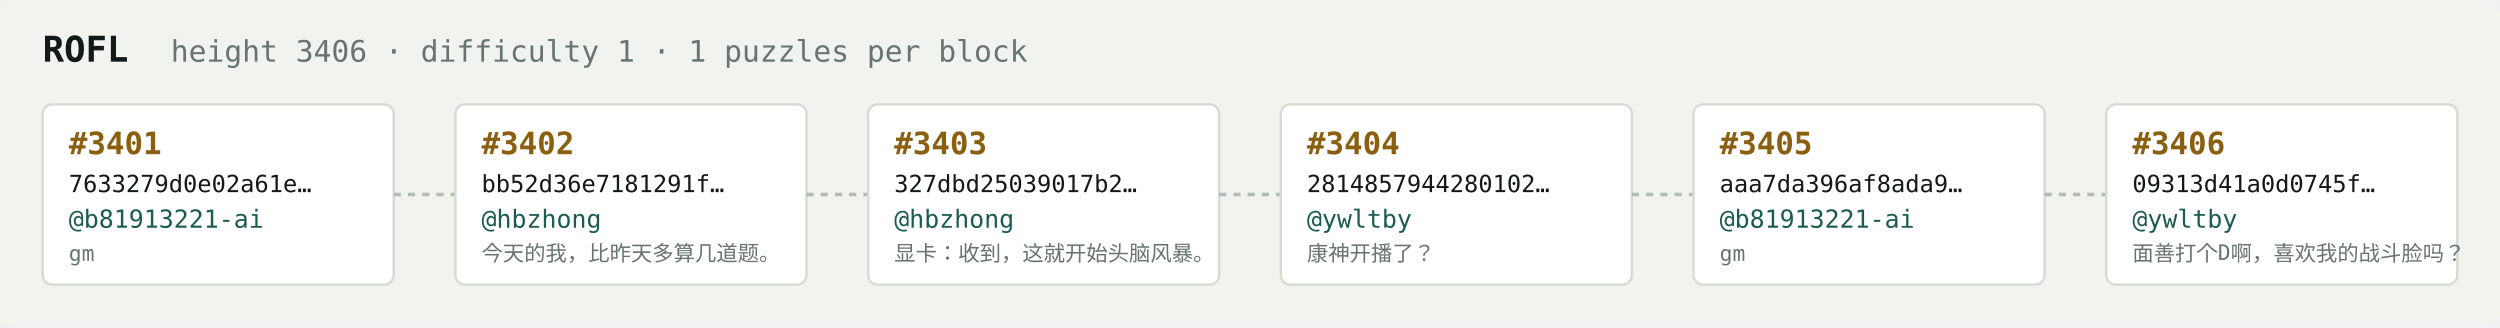
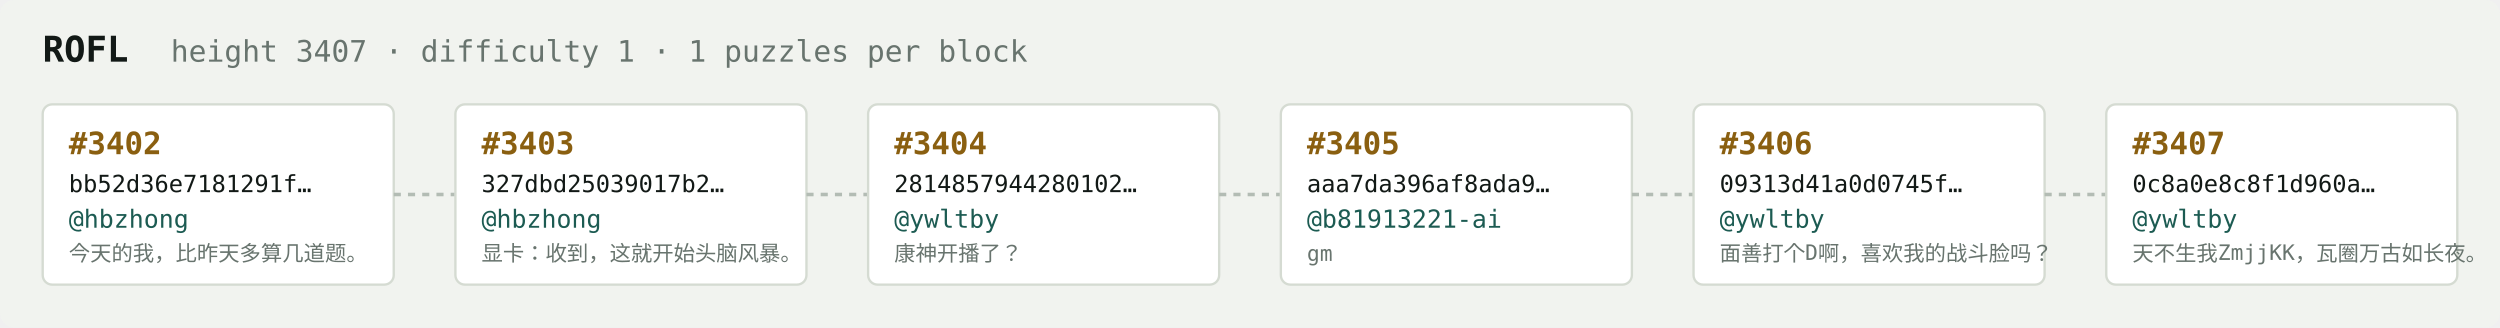
<svg xmlns="http://www.w3.org/2000/svg" width="1054" height="138" viewBox="0 0 1054 138" font-family="ui-monospace,SFMono-Regular,Menlo,monospace">
  <rect fill="#f1f3ef" width="1054" height="138" rx="6" />
  <text x="18" y="26" fill="#121916" font-size="15" font-weight="700">ROFL</text>
-   <text x="72" y="26" fill="#68746e" font-size="12.5">height 3406 · difficulty 1 · 1 puzzles per block</text>
+   <text x="72" y="26" fill="#68746e" font-size="12.5">height 3407 · difficulty 1 · 1 puzzles per block</text>
  <rect x="18" y="44" width="148" height="76" rx="4" fill="#ffffff" stroke="#d5dbd2" stroke-width="1" />
-   <text x="29" y="65" fill="#8a5f10" font-size="13" font-weight="700">#3401</text>
-   <text x="29" y="81" fill="#121916" font-size="10">7633279d0e02a61e…</text>
-   <text x="29" y="96" fill="#1c5b52" font-size="10.5">@b81913221-ai</text>
-   <text x="29" y="110" fill="#68746e" font-size="9">gm</text>
+   <text x="29" y="65" fill="#8a5f10" font-size="13" font-weight="700">#3402</text>
+   <text x="29" y="81" fill="#121916" font-size="10">bb52d36e7181291f…</text>
+   <text x="29" y="96" fill="#1c5b52" font-size="10.5">@hbzhong</text>
+   <text x="29" y="110" fill="#68746e" font-size="9">今天的我，比昨天多算几道题。</text>
  <line x1="166" y1="82.0" x2="192" y2="82.0" stroke="#b3bcb4" stroke-width="1.5" stroke-dasharray="3 3" />
  <rect x="192" y="44" width="148" height="76" rx="4" fill="#ffffff" stroke="#d5dbd2" stroke-width="1" />
-   <text x="203" y="65" fill="#8a5f10" font-size="13" font-weight="700">#3402</text>
-   <text x="203" y="81" fill="#121916" font-size="10">bb52d36e7181291f…</text>
+   <text x="203" y="65" fill="#8a5f10" font-size="13" font-weight="700">#3403</text>
+   <text x="203" y="81" fill="#121916" font-size="10">327dbd25039017b2…</text>
  <text x="203" y="96" fill="#1c5b52" font-size="10.5">@hbzhong</text>
-   <text x="203" y="110" fill="#68746e" font-size="9">今天的我，比昨天多算几道题。</text>
+   <text x="203" y="110" fill="#68746e" font-size="9">显卡：收到，这就开始头脑风暴。</text>
  <line x1="340" y1="82.0" x2="366" y2="82.0" stroke="#b3bcb4" stroke-width="1.5" stroke-dasharray="3 3" />
  <rect x="366" y="44" width="148" height="76" rx="4" fill="#ffffff" stroke="#d5dbd2" stroke-width="1" />
-   <text x="377" y="65" fill="#8a5f10" font-size="13" font-weight="700">#3403</text>
-   <text x="377" y="81" fill="#121916" font-size="10">327dbd25039017b2…</text>
-   <text x="377" y="96" fill="#1c5b52" font-size="10.5">@hbzhong</text>
-   <text x="377" y="110" fill="#68746e" font-size="9">显卡：收到，这就开始头脑风暴。</text>
+   <text x="377" y="65" fill="#8a5f10" font-size="13" font-weight="700">#3404</text>
+   <text x="377" y="81" fill="#121916" font-size="10">2814857944280102…</text>
+   <text x="377" y="96" fill="#1c5b52" font-size="10.5">@ywltby</text>
+   <text x="377" y="110" fill="#68746e" font-size="9">康神开播了？</text>
  <line x1="514" y1="82.0" x2="540" y2="82.0" stroke="#b3bcb4" stroke-width="1.5" stroke-dasharray="3 3" />
  <rect x="540" y="44" width="148" height="76" rx="4" fill="#ffffff" stroke="#d5dbd2" stroke-width="1" />
-   <text x="551" y="65" fill="#8a5f10" font-size="13" font-weight="700">#3404</text>
-   <text x="551" y="81" fill="#121916" font-size="10">2814857944280102…</text>
-   <text x="551" y="96" fill="#1c5b52" font-size="10.5">@ywltby</text>
-   <text x="551" y="110" fill="#68746e" font-size="9">康神开播了？</text>
+   <text x="551" y="65" fill="#8a5f10" font-size="13" font-weight="700">#3405</text>
+   <text x="551" y="81" fill="#121916" font-size="10">aaa7da396af8ada9…</text>
+   <text x="551" y="96" fill="#1c5b52" font-size="10.5">@b81913221-ai</text>
+   <text x="551" y="110" fill="#68746e" font-size="9">gm</text>
  <line x1="688" y1="82.0" x2="714" y2="82.0" stroke="#b3bcb4" stroke-width="1.5" stroke-dasharray="3 3" />
  <rect x="714" y="44" width="148" height="76" rx="4" fill="#ffffff" stroke="#d5dbd2" stroke-width="1" />
-   <text x="725" y="65" fill="#8a5f10" font-size="13" font-weight="700">#3405</text>
-   <text x="725" y="81" fill="#121916" font-size="10">aaa7da396af8ada9…</text>
-   <text x="725" y="96" fill="#1c5b52" font-size="10.5">@b81913221-ai</text>
-   <text x="725" y="110" fill="#68746e" font-size="9">gm</text>
+   <text x="725" y="65" fill="#8a5f10" font-size="13" font-weight="700">#3406</text>
+   <text x="725" y="81" fill="#121916" font-size="10">09313d41a0d0745f…</text>
+   <text x="725" y="96" fill="#1c5b52" font-size="10.5">@ywltby</text>
+   <text x="725" y="110" fill="#68746e" font-size="9">面善打个D啊，喜欢我的战斗脸吗？</text>
  <line x1="862" y1="82.0" x2="888" y2="82.0" stroke="#b3bcb4" stroke-width="1.5" stroke-dasharray="3 3" />
  <rect x="888" y="44" width="148" height="76" rx="4" fill="#ffffff" stroke="#d5dbd2" stroke-width="1" />
-   <text x="899" y="65" fill="#8a5f10" font-size="13" font-weight="700">#3406</text>
-   <text x="899" y="81" fill="#121916" font-size="10">09313d41a0d0745f…</text>
+   <text x="899" y="65" fill="#8a5f10" font-size="13" font-weight="700">#3407</text>
+   <text x="899" y="81" fill="#121916" font-size="10">0c8a0e8c8f1d960a…</text>
  <text x="899" y="96" fill="#1c5b52" font-size="10.5">@ywltby</text>
-   <text x="899" y="110" fill="#68746e" font-size="9">面善打个D啊，喜欢我的战斗脸吗？</text>
+   <text x="899" y="110" fill="#68746e" font-size="9">天不生我ZmjjKK，瓦圈万古如长夜。</text>
</svg>
